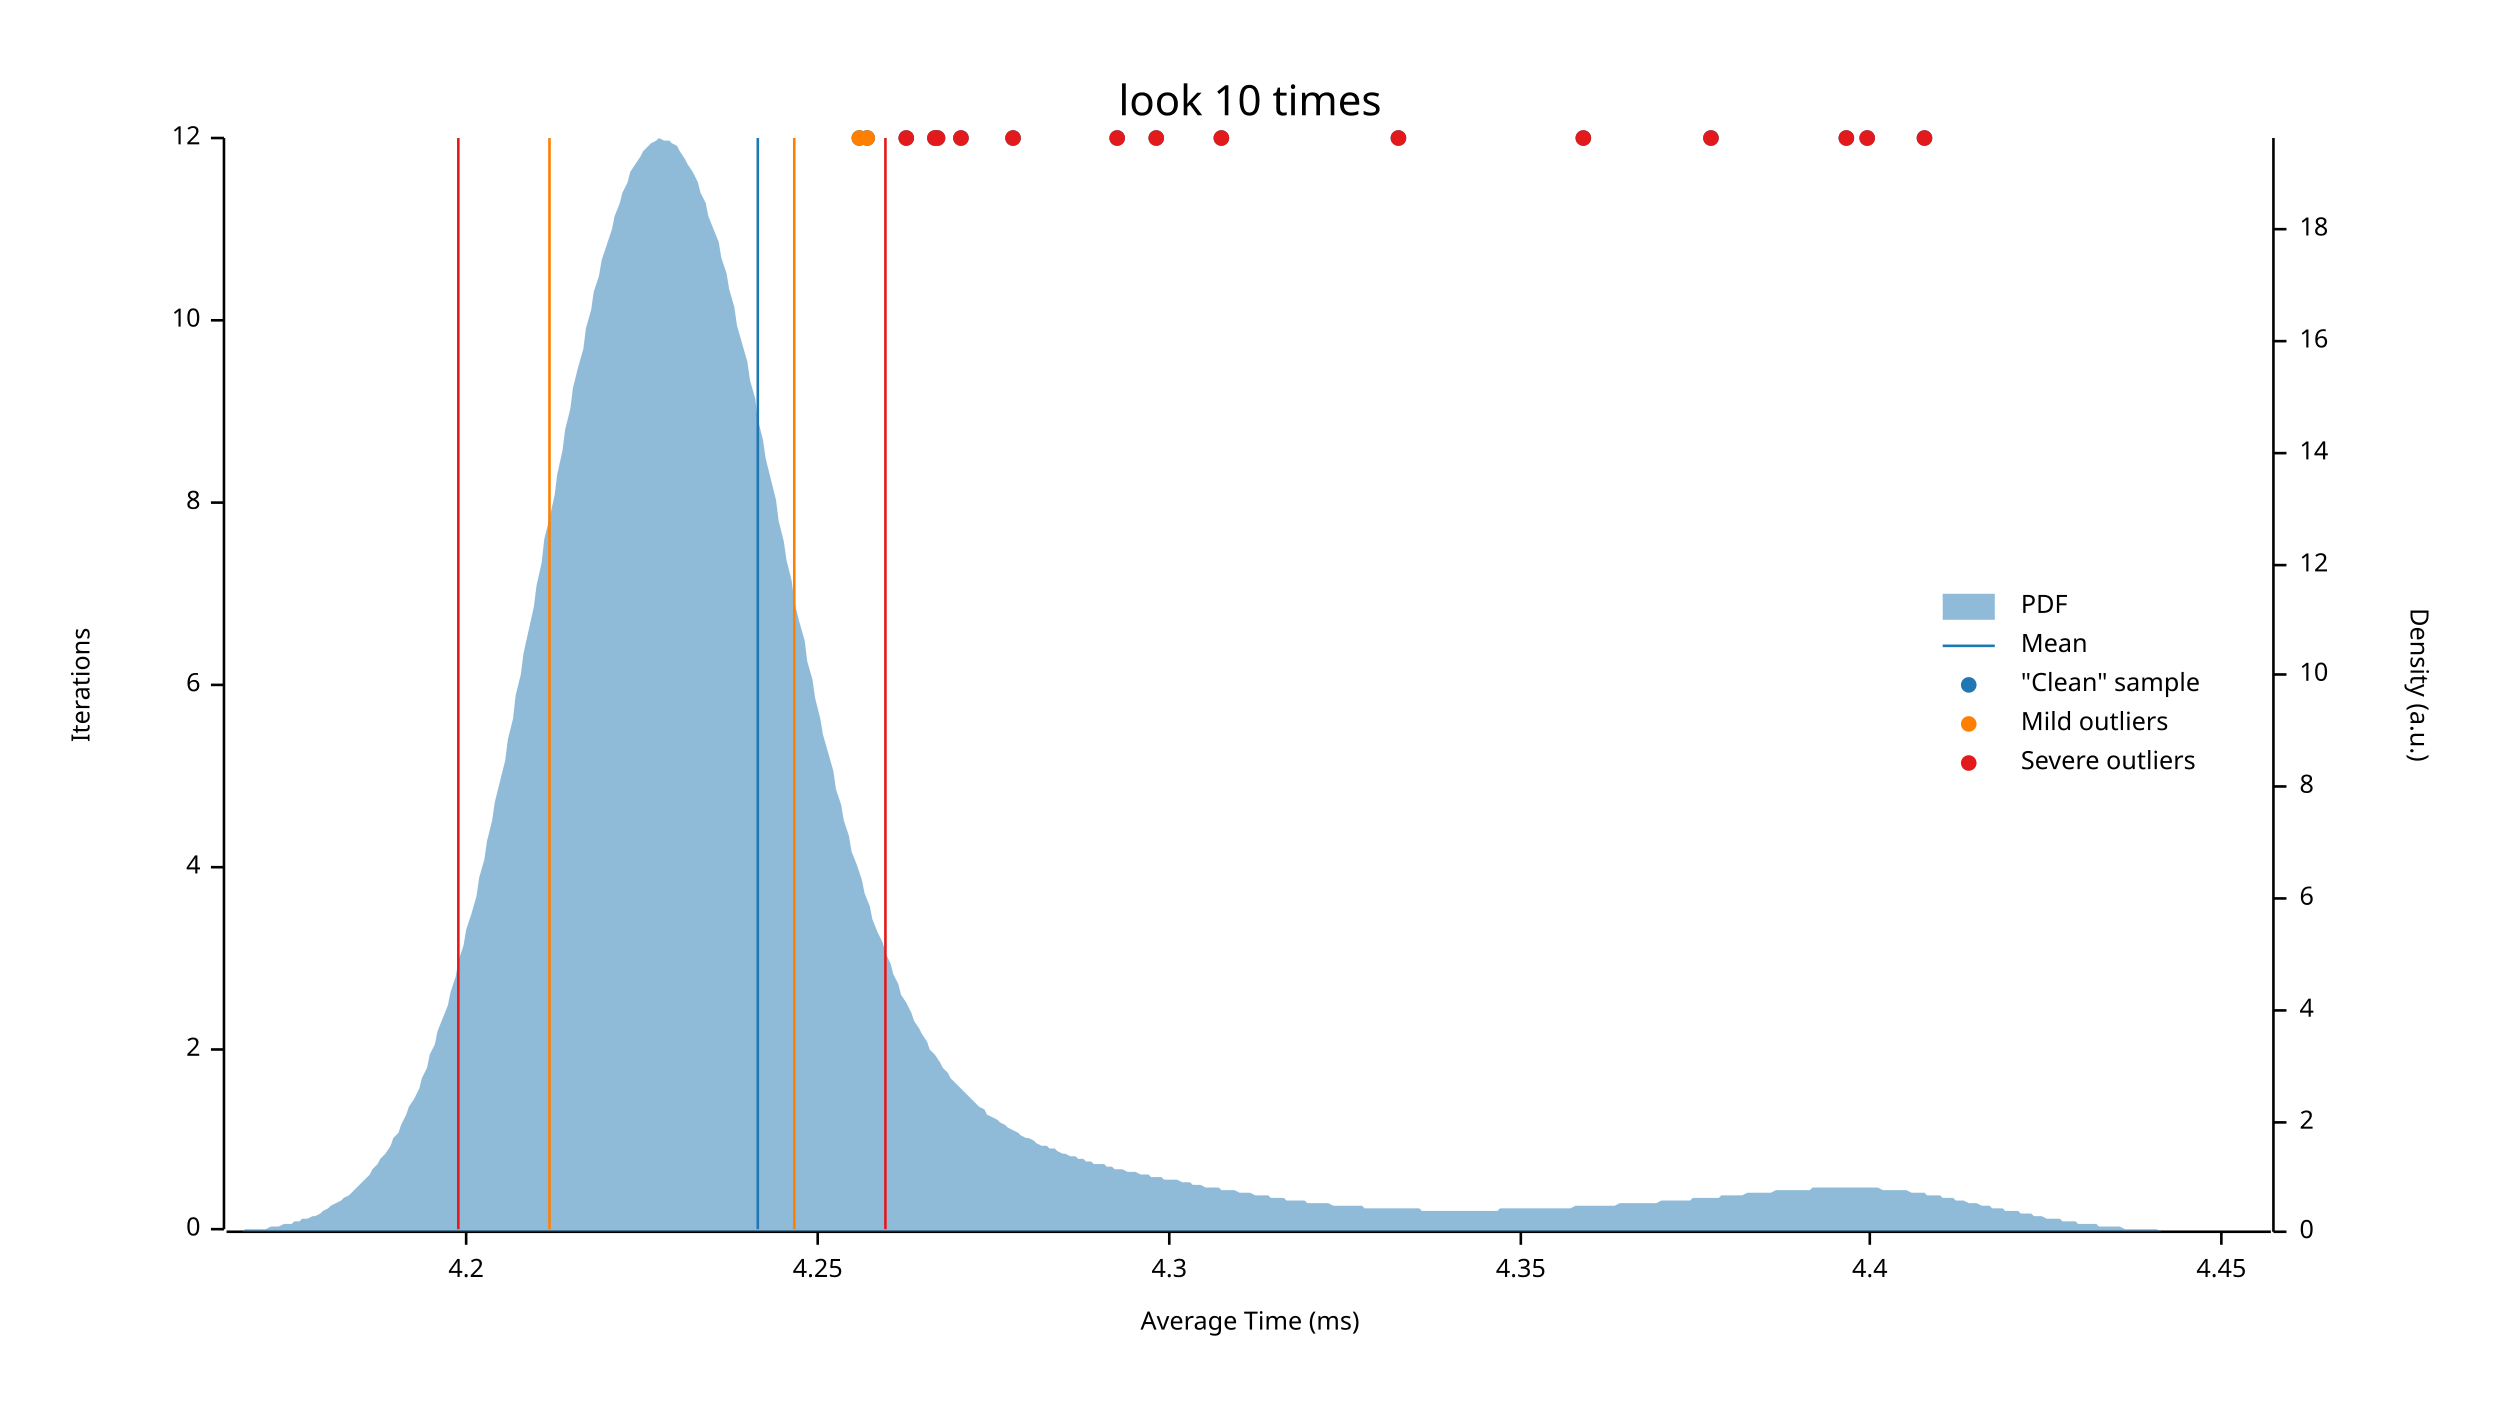
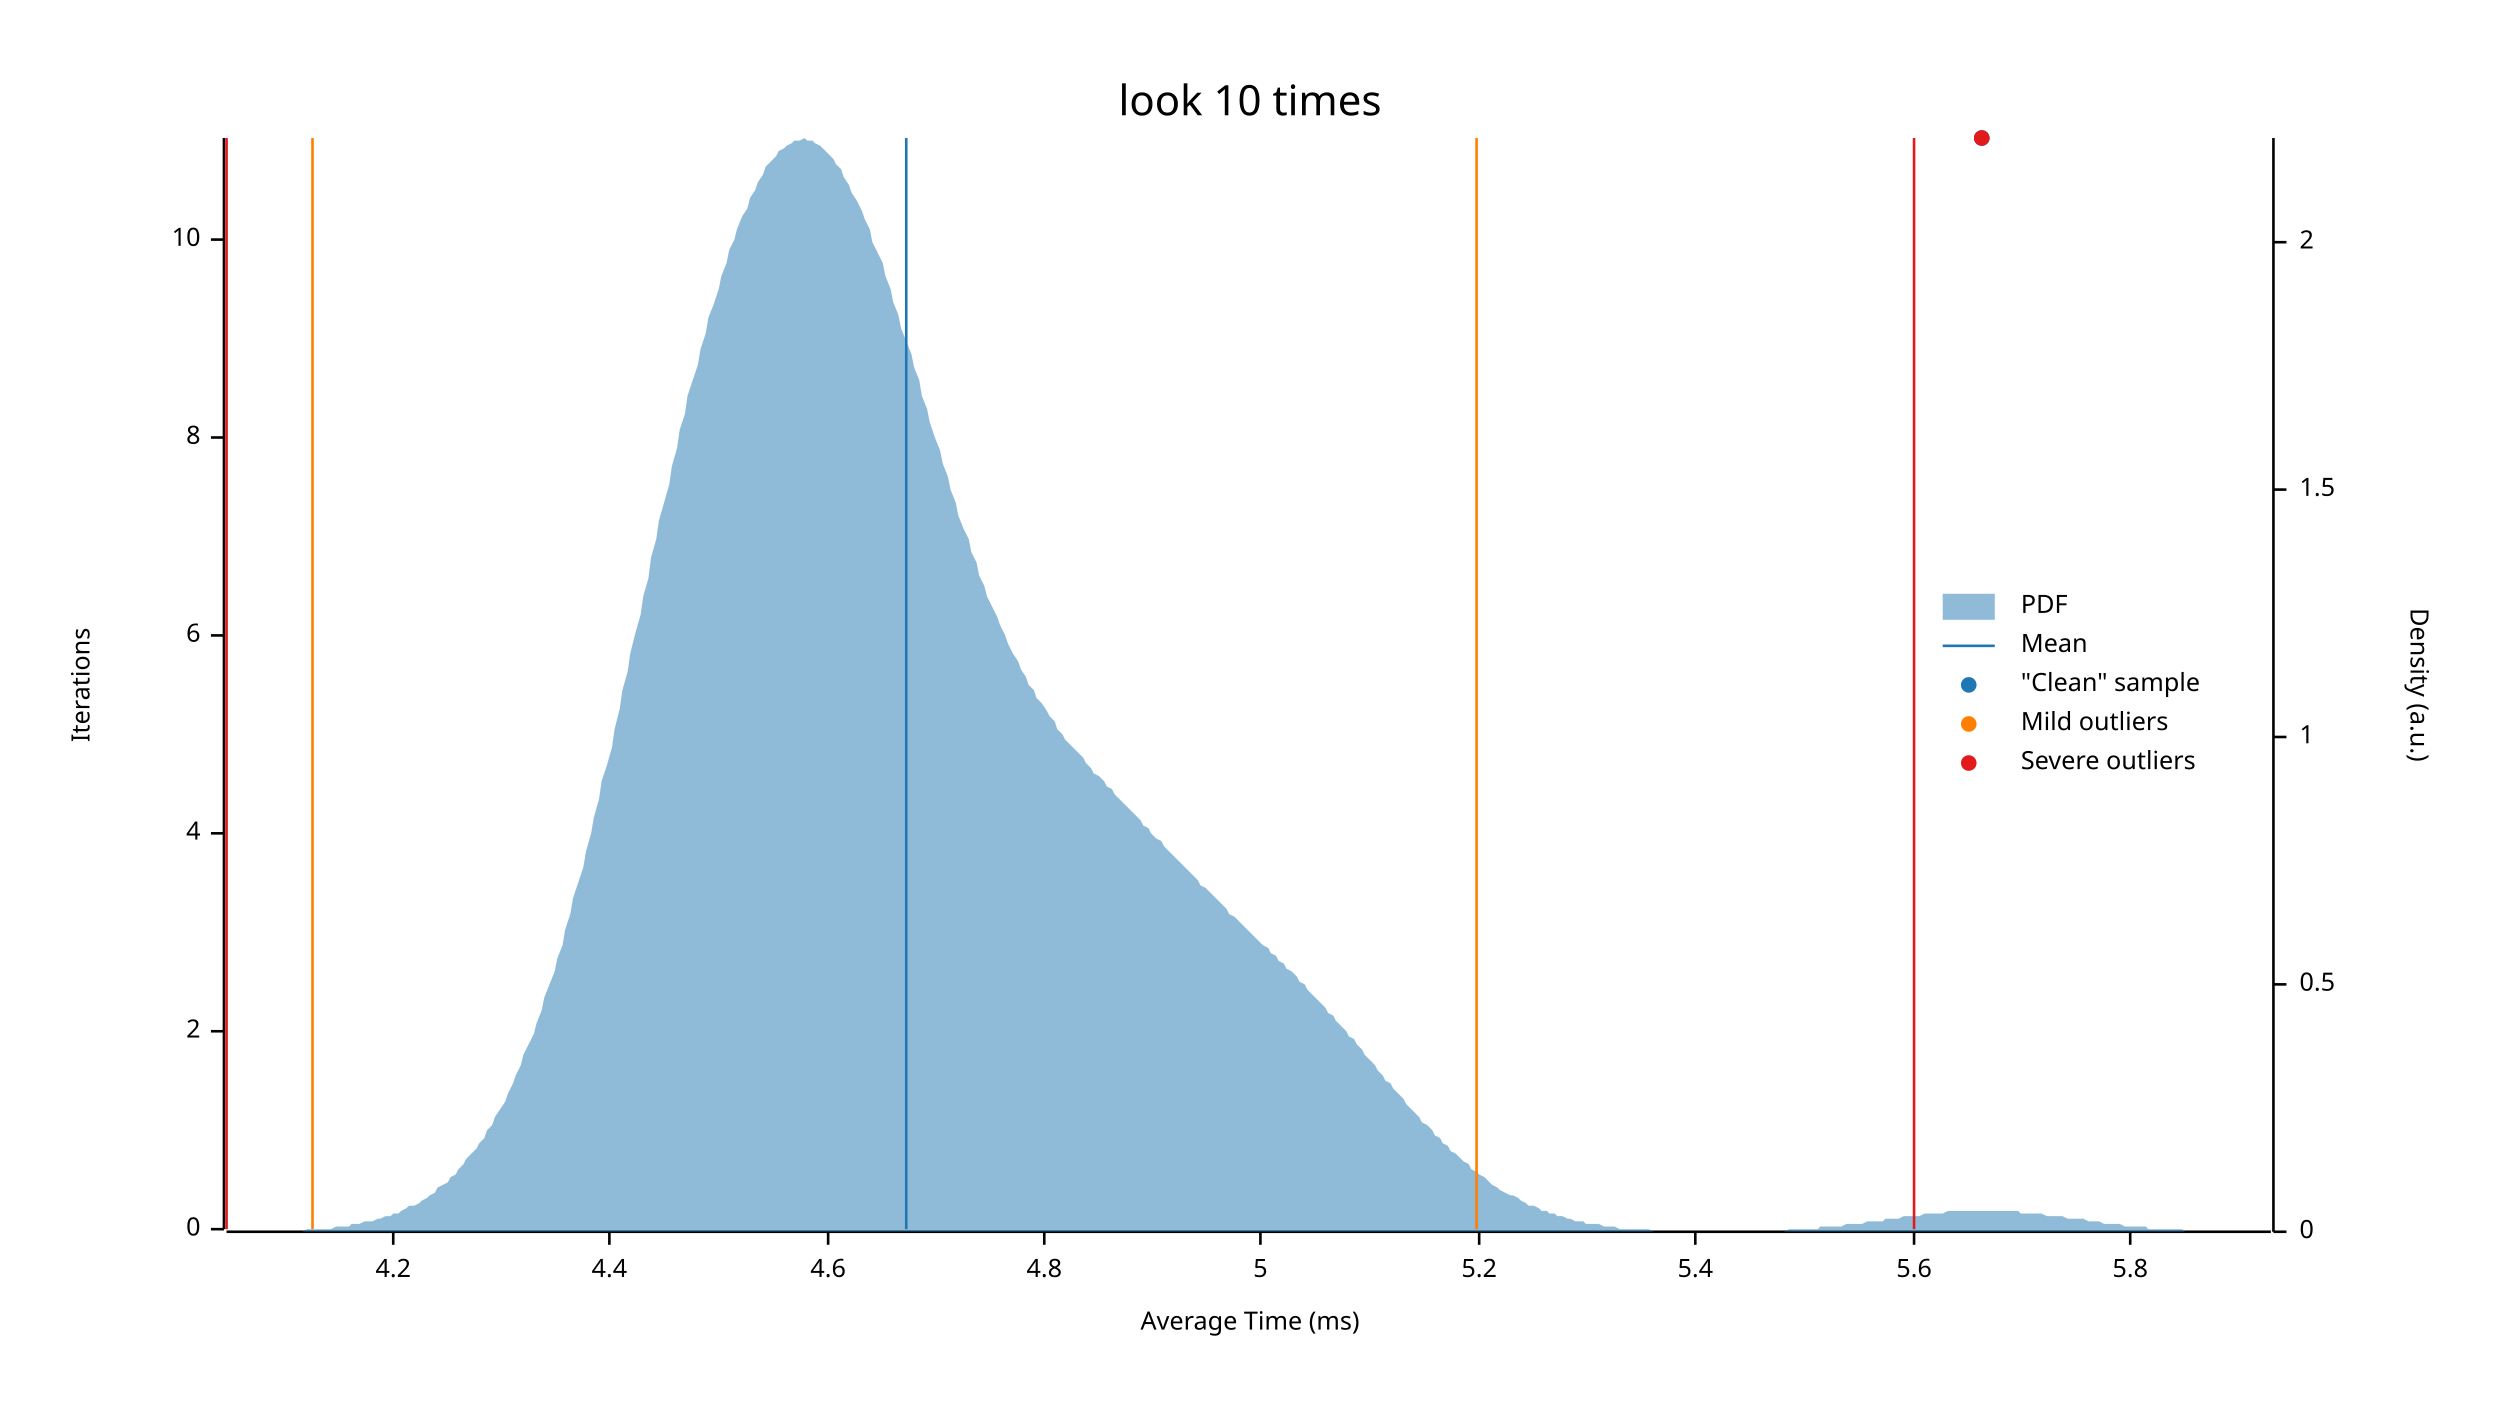
<svg xmlns="http://www.w3.org/2000/svg" width="960" height="540" viewBox="0 0 960 540">
  <text x="480" y="32" dy="0.76em" text-anchor="middle" font-family="sans-serif" font-size="16.129" opacity="1" fill="#000000">
look 10 times
</text>
  <text x="27" y="263" dy="0.76em" text-anchor="middle" font-family="sans-serif" font-size="9.677" opacity="1" fill="#000000" transform="rotate(270, 27, 263)">
Iterations
</text>
  <text x="480" y="513" dy="-0.5ex" text-anchor="middle" font-family="sans-serif" font-size="9.677" opacity="1" fill="#000000">
Average Time (ms)
</text>
  <polyline fill="none" opacity="1" stroke="#000000" stroke-width="1" points="86,53 86,472 " />
  <text x="77" y="472" dy="0.5ex" text-anchor="end" font-family="sans-serif" font-size="9.677" opacity="1" fill="#000000">
0
</text>
  <polyline fill="none" opacity="1" stroke="#000000" stroke-width="1" points="81,472 86,472 " />
-   <text x="77" y="403" dy="0.5ex" text-anchor="end" font-family="sans-serif" font-size="9.677" opacity="1" fill="#000000">
+   <text x="77" y="396" dy="0.5ex" text-anchor="end" font-family="sans-serif" font-size="9.677" opacity="1" fill="#000000">
2
</text>
-   <polyline fill="none" opacity="1" stroke="#000000" stroke-width="1" points="81,403 86,403 " />
-   <text x="77" y="333" dy="0.5ex" text-anchor="end" font-family="sans-serif" font-size="9.677" opacity="1" fill="#000000">
+   <polyline fill="none" opacity="1" stroke="#000000" stroke-width="1" points="81,396 86,396 " />
+   <text x="77" y="320" dy="0.5ex" text-anchor="end" font-family="sans-serif" font-size="9.677" opacity="1" fill="#000000">
4
</text>
-   <polyline fill="none" opacity="1" stroke="#000000" stroke-width="1" points="81,333 86,333 " />
-   <text x="77" y="263" dy="0.5ex" text-anchor="end" font-family="sans-serif" font-size="9.677" opacity="1" fill="#000000">
+   <polyline fill="none" opacity="1" stroke="#000000" stroke-width="1" points="81,320 86,320 " />
+   <text x="77" y="244" dy="0.5ex" text-anchor="end" font-family="sans-serif" font-size="9.677" opacity="1" fill="#000000">
6
</text>
-   <polyline fill="none" opacity="1" stroke="#000000" stroke-width="1" points="81,263 86,263 " />
-   <text x="77" y="193" dy="0.5ex" text-anchor="end" font-family="sans-serif" font-size="9.677" opacity="1" fill="#000000">
+   <polyline fill="none" opacity="1" stroke="#000000" stroke-width="1" points="81,244 86,244 " />
+   <text x="77" y="168" dy="0.5ex" text-anchor="end" font-family="sans-serif" font-size="9.677" opacity="1" fill="#000000">
8
</text>
-   <polyline fill="none" opacity="1" stroke="#000000" stroke-width="1" points="81,193 86,193 " />
-   <text x="77" y="123" dy="0.5ex" text-anchor="end" font-family="sans-serif" font-size="9.677" opacity="1" fill="#000000">
+   <polyline fill="none" opacity="1" stroke="#000000" stroke-width="1" points="81,168 86,168 " />
+   <text x="77" y="92" dy="0.5ex" text-anchor="end" font-family="sans-serif" font-size="9.677" opacity="1" fill="#000000">
10
</text>
-   <polyline fill="none" opacity="1" stroke="#000000" stroke-width="1" points="81,123 86,123 " />
-   <text x="77" y="53" dy="0.5ex" text-anchor="end" font-family="sans-serif" font-size="9.677" opacity="1" fill="#000000">
- 12
- </text>
-   <polyline fill="none" opacity="1" stroke="#000000" stroke-width="1" points="81,53 86,53 " />
+   <polyline fill="none" opacity="1" stroke="#000000" stroke-width="1" points="81,92 86,92 " />
  <polyline fill="none" opacity="1" stroke="#000000" stroke-width="1" points="87,473 872,473 " />
-   <text x="179" y="483" dy="0.76em" text-anchor="middle" font-family="sans-serif" font-size="9.677" opacity="1" fill="#000000">
+   <text x="151" y="483" dy="0.76em" text-anchor="middle" font-family="sans-serif" font-size="9.677" opacity="1" fill="#000000">
4.2
</text>
-   <polyline fill="none" opacity="1" stroke="#000000" stroke-width="1" points="179,473 179,478 " />
-   <text x="314" y="483" dy="0.76em" text-anchor="middle" font-family="sans-serif" font-size="9.677" opacity="1" fill="#000000">
- 4.25
- </text>
-   <polyline fill="none" opacity="1" stroke="#000000" stroke-width="1" points="314,473 314,478 " />
-   <text x="449" y="483" dy="0.76em" text-anchor="middle" font-family="sans-serif" font-size="9.677" opacity="1" fill="#000000">
- 4.3
- </text>
-   <polyline fill="none" opacity="1" stroke="#000000" stroke-width="1" points="449,473 449,478 " />
-   <text x="584" y="483" dy="0.76em" text-anchor="middle" font-family="sans-serif" font-size="9.677" opacity="1" fill="#000000">
- 4.35
- </text>
-   <polyline fill="none" opacity="1" stroke="#000000" stroke-width="1" points="584,473 584,478 " />
-   <text x="718" y="483" dy="0.76em" text-anchor="middle" font-family="sans-serif" font-size="9.677" opacity="1" fill="#000000">
+   <polyline fill="none" opacity="1" stroke="#000000" stroke-width="1" points="151,473 151,478 " />
+   <text x="234" y="483" dy="0.76em" text-anchor="middle" font-family="sans-serif" font-size="9.677" opacity="1" fill="#000000">
4.4
</text>
-   <polyline fill="none" opacity="1" stroke="#000000" stroke-width="1" points="718,473 718,478 " />
-   <text x="853" y="483" dy="0.76em" text-anchor="middle" font-family="sans-serif" font-size="9.677" opacity="1" fill="#000000">
- 4.45
+   <polyline fill="none" opacity="1" stroke="#000000" stroke-width="1" points="234,473 234,478 " />
+   <text x="318" y="483" dy="0.76em" text-anchor="middle" font-family="sans-serif" font-size="9.677" opacity="1" fill="#000000">
+ 4.6
</text>
-   <polyline fill="none" opacity="1" stroke="#000000" stroke-width="1" points="853,473 853,478 " />
+   <polyline fill="none" opacity="1" stroke="#000000" stroke-width="1" points="318,473 318,478 " />
+   <text x="401" y="483" dy="0.76em" text-anchor="middle" font-family="sans-serif" font-size="9.677" opacity="1" fill="#000000">
+ 4.8
+ </text>
+   <polyline fill="none" opacity="1" stroke="#000000" stroke-width="1" points="401,473 401,478 " />
+   <text x="484" y="483" dy="0.76em" text-anchor="middle" font-family="sans-serif" font-size="9.677" opacity="1" fill="#000000">
+ 5
+ </text>
+   <polyline fill="none" opacity="1" stroke="#000000" stroke-width="1" points="484,473 484,478 " />
+   <text x="568" y="483" dy="0.76em" text-anchor="middle" font-family="sans-serif" font-size="9.677" opacity="1" fill="#000000">
+ 5.2
+ </text>
+   <polyline fill="none" opacity="1" stroke="#000000" stroke-width="1" points="568,473 568,478 " />
+   <text x="651" y="483" dy="0.76em" text-anchor="middle" font-family="sans-serif" font-size="9.677" opacity="1" fill="#000000">
+ 5.4
+ </text>
+   <polyline fill="none" opacity="1" stroke="#000000" stroke-width="1" points="651,473 651,478 " />
+   <text x="735" y="483" dy="0.76em" text-anchor="middle" font-family="sans-serif" font-size="9.677" opacity="1" fill="#000000">
+ 5.6
+ </text>
+   <polyline fill="none" opacity="1" stroke="#000000" stroke-width="1" points="735,473 735,478 " />
+   <text x="818" y="483" dy="0.76em" text-anchor="middle" font-family="sans-serif" font-size="9.677" opacity="1" fill="#000000">
+ 5.8
+ </text>
+   <polyline fill="none" opacity="1" stroke="#000000" stroke-width="1" points="818,473 818,478 " />
  <text x="933" y="263" dy="0.76em" text-anchor="middle" font-family="sans-serif" font-size="9.677" opacity="1" fill="#000000" transform="rotate(90, 933, 263)">
Density (a.u.)
</text>
  <polyline fill="none" opacity="1" stroke="#000000" stroke-width="1" points="873,53 873,473 " />
  <text x="883" y="473" dy="0.5ex" text-anchor="start" font-family="sans-serif" font-size="9.677" opacity="1" fill="#000000">
0
</text>
  <polyline fill="none" opacity="1" stroke="#000000" stroke-width="1" points="873,473 878,473 " />
-   <text x="883" y="431" dy="0.5ex" text-anchor="start" font-family="sans-serif" font-size="9.677" opacity="1" fill="#000000">
+   <text x="883" y="378" dy="0.5ex" text-anchor="start" font-family="sans-serif" font-size="9.677" opacity="1" fill="#000000">
+ 0.5
+ </text>
+   <polyline fill="none" opacity="1" stroke="#000000" stroke-width="1" points="873,378 878,378 " />
+   <text x="883" y="283" dy="0.5ex" text-anchor="start" font-family="sans-serif" font-size="9.677" opacity="1" fill="#000000">
+ 1
+ </text>
+   <polyline fill="none" opacity="1" stroke="#000000" stroke-width="1" points="873,283 878,283 " />
+   <text x="883" y="188" dy="0.5ex" text-anchor="start" font-family="sans-serif" font-size="9.677" opacity="1" fill="#000000">
+ 1.5
+ </text>
+   <polyline fill="none" opacity="1" stroke="#000000" stroke-width="1" points="873,188 878,188 " />
+   <text x="883" y="93" dy="0.5ex" text-anchor="start" font-family="sans-serif" font-size="9.677" opacity="1" fill="#000000">
2
</text>
-   <polyline fill="none" opacity="1" stroke="#000000" stroke-width="1" points="873,431 878,431 " />
-   <text x="883" y="388" dy="0.5ex" text-anchor="start" font-family="sans-serif" font-size="9.677" opacity="1" fill="#000000">
- 4
- </text>
-   <polyline fill="none" opacity="1" stroke="#000000" stroke-width="1" points="873,388 878,388 " />
-   <text x="883" y="345" dy="0.5ex" text-anchor="start" font-family="sans-serif" font-size="9.677" opacity="1" fill="#000000">
- 6
- </text>
-   <polyline fill="none" opacity="1" stroke="#000000" stroke-width="1" points="873,345 878,345 " />
-   <text x="883" y="302" dy="0.5ex" text-anchor="start" font-family="sans-serif" font-size="9.677" opacity="1" fill="#000000">
- 8
- </text>
-   <polyline fill="none" opacity="1" stroke="#000000" stroke-width="1" points="873,302 878,302 " />
-   <text x="883" y="259" dy="0.5ex" text-anchor="start" font-family="sans-serif" font-size="9.677" opacity="1" fill="#000000">
- 10
- </text>
-   <polyline fill="none" opacity="1" stroke="#000000" stroke-width="1" points="873,259 878,259 " />
-   <text x="883" y="217" dy="0.5ex" text-anchor="start" font-family="sans-serif" font-size="9.677" opacity="1" fill="#000000">
- 12
- </text>
-   <polyline fill="none" opacity="1" stroke="#000000" stroke-width="1" points="873,217 878,217 " />
-   <text x="883" y="174" dy="0.5ex" text-anchor="start" font-family="sans-serif" font-size="9.677" opacity="1" fill="#000000">
- 14
- </text>
-   <polyline fill="none" opacity="1" stroke="#000000" stroke-width="1" points="873,174 878,174 " />
-   <text x="883" y="131" dy="0.5ex" text-anchor="start" font-family="sans-serif" font-size="9.677" opacity="1" fill="#000000">
- 16
- </text>
-   <polyline fill="none" opacity="1" stroke="#000000" stroke-width="1" points="873,131 878,131 " />
-   <text x="883" y="88" dy="0.5ex" text-anchor="start" font-family="sans-serif" font-size="9.677" opacity="1" fill="#000000">
- 18
- </text>
-   <polyline fill="none" opacity="1" stroke="#000000" stroke-width="1" points="873,88 878,88 " />
-   <polygon opacity="0.5" fill="#1F78B4" points="87,473 88,473 90,473 91,473 93,473 94,472 96,472 98,472 99,472 101,472 102,472 104,471 105,471 107,471 109,470 110,470 112,470 113,469 115,469 116,468 118,468 120,467 121,467 123,466 124,465 126,464 127,463 129,462 131,461 132,460 134,459 135,458 137,456 138,455 140,453 142,451 143,449 145,447 146,445 148,443 150,440 151,437 153,435 154,432 156,428 157,425 159,422 161,418 162,414 164,410 165,405 167,401 168,396 170,391 172,386 173,381 175,375 176,369 178,363 179,357 181,351 183,344 184,337 186,330 187,323 189,315 190,308 192,300 194,292 195,284 197,276 198,267 200,259 201,251 203,242 205,233 206,225 208,216 209,207 211,199 213,190 214,182 216,173 217,165 219,157 220,149 222,141 224,134 225,126 227,119 228,112 230,106 231,100 233,94 235,88 236,83 238,78 239,74 241,70 242,66 244,63 246,60 247,58 249,56 250,55 252,54 253,53 255,54 257,54 258,55 260,56 261,58 263,61 264,63 266,66 268,70 269,74 271,78 272,83 274,88 276,93 277,99 279,105 280,111 282,118 283,125 285,132 287,139 288,146 290,153 291,161 293,169 294,176 296,184 298,192 299,200 301,208 302,215 304,223 305,231 307,239 309,246 310,254 312,261 313,268 315,276 316,282 318,289 320,296 321,303 323,309 324,315 326,321 327,327 329,332 331,338 332,343 334,348 335,353 337,358 339,362 340,366 342,370 343,374 345,378 346,382 348,385 350,389 351,392 353,395 354,397 356,400 357,403 359,405 361,408 362,410 364,412 365,414 367,416 368,417 370,419 372,421 373,422 375,424 376,425 378,426 379,428 381,429 383,430 384,431 386,432 387,433 389,434 391,435 392,436 394,437 395,437 397,438 398,439 400,440 402,440 403,441 405,441 406,442 408,443 409,443 411,444 413,444 414,445 416,445 417,446 419,446 420,447 422,447 424,447 425,448 427,448 428,449 430,449 431,449 433,450 435,450 436,450 438,451 439,451 441,451 442,452 444,452 446,452 447,453 449,453 450,453 452,453 454,454 455,454 457,454 458,455 460,455 461,455 463,456 465,456 466,456 468,456 469,457 471,457 472,457 474,457 476,458 477,458 479,458 480,458 482,459 483,459 485,459 487,459 488,460 490,460 491,460 493,460 494,461 496,461 498,461 499,461 501,461 502,462 504,462 505,462 507,462 509,462 510,462 512,463 513,463 515,463 517,463 518,463 520,463 521,463 523,463 524,464 526,464 528,464 529,464 531,464 532,464 534,464 535,464 537,464 539,464 540,464 542,464 543,464 545,464 546,465 548,465 550,465 551,465 553,465 554,465 556,465 557,465 559,465 561,465 562,465 564,465 565,465 567,465 568,465 570,465 572,465 573,465 575,465 576,464 578,464 580,464 581,464 583,464 584,464 586,464 587,464 589,464 591,464 592,464 594,464 595,464 597,464 598,464 600,464 602,464 603,464 605,463 606,463 608,463 609,463 611,463 613,463 614,463 616,463 617,463 619,463 620,463 622,462 624,462 625,462 627,462 628,462 630,462 632,462 633,462 635,462 636,462 638,461 639,461 641,461 643,461 644,461 646,461 647,461 649,461 650,460 652,460 654,460 655,460 657,460 658,460 660,460 661,459 663,459 665,459 666,459 668,459 669,459 671,458 672,458 674,458 676,458 677,458 679,458 680,458 682,457 683,457 685,457 687,457 688,457 690,457 691,457 693,457 695,457 696,456 698,456 699,456 701,456 702,456 704,456 706,456 707,456 709,456 710,456 712,456 713,456 715,456 717,456 718,456 720,456 721,456 723,457 724,457 726,457 728,457 729,457 731,457 732,457 734,458 735,458 737,458 739,458 740,459 742,459 743,459 745,459 746,460 748,460 750,460 751,461 753,461 754,461 756,462 758,462 759,462 761,463 762,463 764,463 765,464 767,464 769,464 770,465 772,465 773,465 775,465 776,466 778,466 780,466 781,467 783,467 784,467 786,468 787,468 789,468 791,468 792,469 794,469 795,469 797,469 798,470 800,470 802,470 803,470 805,470 806,471 808,471 809,471 811,471 813,471 814,471 816,472 817,472 819,472 821,472 822,472 824,472 825,472 827,472 828,472 830,473 832,473 833,473 835,473 836,473 838,473 839,473 841,473 843,473 844,473 846,473 847,473 849,473 850,473 852,473 854,473 855,473 857,473 858,473 860,473 861,473 863,473 865,473 866,473 868,473 869,473 871,473 873,473 873,473 87,473 " />
-   <polyline fill="none" opacity="1" stroke="#1F78B4" stroke-width="1" points="291,472 291,53 " />
-   <polyline fill="none" opacity="1" stroke="#FF7F00" stroke-width="1" points="211,472 211,53 " />
-   <polyline fill="none" opacity="1" stroke="#FF7F00" stroke-width="1" points="305,472 305,53 " />
-   <polyline fill="none" opacity="1" stroke="#E31A1C" stroke-width="1" points="176,472 176,53 " />
-   <polyline fill="none" opacity="1" stroke="#E31A1C" stroke-width="1" points="340,472 340,53 " />
-   <circle cx="348" cy="53" r="3" opacity="1" fill="#1F78B4" stroke="none" stroke-width="1" />
-   <circle cx="469" cy="53" r="3" opacity="1" fill="#1F78B4" stroke="none" stroke-width="1" />
-   <circle cx="444" cy="53" r="3" opacity="1" fill="#1F78B4" stroke="none" stroke-width="1" />
-   <circle cx="389" cy="53" r="3" opacity="1" fill="#1F78B4" stroke="none" stroke-width="1" />
-   <circle cx="369" cy="53" r="3" opacity="1" fill="#1F78B4" stroke="none" stroke-width="1" />
-   <circle cx="739" cy="53" r="3" opacity="1" fill="#1F78B4" stroke="none" stroke-width="1" />
-   <circle cx="709" cy="53" r="3" opacity="1" fill="#1F78B4" stroke="none" stroke-width="1" />
-   <circle cx="360" cy="53" r="3" opacity="1" fill="#1F78B4" stroke="none" stroke-width="1" />
-   <circle cx="657" cy="53" r="3" opacity="1" fill="#1F78B4" stroke="none" stroke-width="1" />
-   <circle cx="717" cy="53" r="3" opacity="1" fill="#1F78B4" stroke="none" stroke-width="1" />
-   <circle cx="537" cy="53" r="3" opacity="1" fill="#1F78B4" stroke="none" stroke-width="1" />
-   <circle cx="330" cy="53" r="3" opacity="1" fill="#1F78B4" stroke="none" stroke-width="1" />
-   <circle cx="429" cy="53" r="3" opacity="1" fill="#1F78B4" stroke="none" stroke-width="1" />
-   <circle cx="608" cy="53" r="3" opacity="1" fill="#1F78B4" stroke="none" stroke-width="1" />
-   <circle cx="359" cy="53" r="3" opacity="1" fill="#1F78B4" stroke="none" stroke-width="1" />
-   <circle cx="333" cy="53" r="3" opacity="1" fill="#1F78B4" stroke="none" stroke-width="1" />
-   <circle cx="330" cy="53" r="3" opacity="1" fill="#FF7F00" stroke="none" stroke-width="1" />
-   <circle cx="333" cy="53" r="3" opacity="1" fill="#FF7F00" stroke="none" stroke-width="1" />
-   <circle cx="348" cy="53" r="3" opacity="1" fill="#E31A1C" stroke="none" stroke-width="1" />
-   <circle cx="469" cy="53" r="3" opacity="1" fill="#E31A1C" stroke="none" stroke-width="1" />
-   <circle cx="444" cy="53" r="3" opacity="1" fill="#E31A1C" stroke="none" stroke-width="1" />
-   <circle cx="389" cy="53" r="3" opacity="1" fill="#E31A1C" stroke="none" stroke-width="1" />
-   <circle cx="369" cy="53" r="3" opacity="1" fill="#E31A1C" stroke="none" stroke-width="1" />
-   <circle cx="739" cy="53" r="3" opacity="1" fill="#E31A1C" stroke="none" stroke-width="1" />
-   <circle cx="709" cy="53" r="3" opacity="1" fill="#E31A1C" stroke="none" stroke-width="1" />
-   <circle cx="360" cy="53" r="3" opacity="1" fill="#E31A1C" stroke="none" stroke-width="1" />
-   <circle cx="657" cy="53" r="3" opacity="1" fill="#E31A1C" stroke="none" stroke-width="1" />
-   <circle cx="717" cy="53" r="3" opacity="1" fill="#E31A1C" stroke="none" stroke-width="1" />
-   <circle cx="537" cy="53" r="3" opacity="1" fill="#E31A1C" stroke="none" stroke-width="1" />
-   <circle cx="429" cy="53" r="3" opacity="1" fill="#E31A1C" stroke="none" stroke-width="1" />
-   <circle cx="608" cy="53" r="3" opacity="1" fill="#E31A1C" stroke="none" stroke-width="1" />
-   <circle cx="359" cy="53" r="3" opacity="1" fill="#E31A1C" stroke="none" stroke-width="1" />
+   <polyline fill="none" opacity="1" stroke="#000000" stroke-width="1" points="873,93 878,93 " />
+   <polygon opacity="0.5" fill="#1F78B4" points="87,473 88,473 90,473 91,473 93,473 94,473 96,473 98,473 99,473 101,473 102,473 104,473 105,473 107,473 109,473 110,473 112,473 113,473 115,473 116,473 118,472 120,472 121,472 123,472 124,472 126,472 127,472 129,471 131,471 132,471 134,471 135,470 137,470 138,470 140,469 142,469 143,469 145,468 146,468 148,467 150,467 151,466 153,466 154,465 156,464 157,463 159,463 161,462 162,461 164,460 165,459 167,458 168,456 170,455 172,454 173,452 175,451 176,449 178,447 179,445 181,443 183,441 184,439 186,437 187,434 189,432 190,429 192,426 194,423 195,420 197,416 198,413 200,409 201,405 203,401 205,397 206,393 208,388 209,383 211,378 213,373 214,368 216,363 217,357 219,351 220,345 222,339 224,333 225,327 227,320 228,314 230,307 231,300 233,294 235,287 236,280 238,272 239,265 241,258 242,251 244,243 246,236 247,229 249,222 250,214 252,207 253,200 255,193 257,186 258,179 260,172 261,165 263,159 264,152 266,146 268,140 269,134 271,128 272,122 274,117 276,111 277,106 279,101 280,96 282,92 283,88 285,83 287,80 288,76 290,73 291,70 293,67 294,64 296,62 298,60 299,58 301,57 302,56 304,55 305,54 307,54 309,53 310,54 312,54 313,55 315,56 316,57 318,59 320,61 321,63 323,65 324,68 326,71 327,74 329,77 331,81 332,84 334,88 335,93 337,97 339,101 340,106 342,111 343,116 345,121 346,126 348,131 350,136 351,141 353,146 354,152 356,157 357,162 359,168 361,173 362,178 364,183 365,188 367,193 368,198 370,203 372,207 373,212 375,216 376,221 378,225 379,229 381,233 383,237 384,240 386,244 387,247 389,251 391,254 392,257 394,260 395,263 397,265 398,268 400,270 402,273 403,275 405,277 406,280 408,282 409,284 411,286 413,288 414,289 416,291 417,293 419,295 420,297 422,298 424,300 425,302 427,303 428,305 430,307 431,308 433,310 435,312 436,313 438,315 439,317 441,318 442,320 444,322 446,323 447,325 449,327 450,328 452,330 454,332 455,333 457,335 458,336 460,338 461,340 463,341 465,343 466,344 468,346 469,347 471,349 472,351 474,352 476,354 477,355 479,357 480,358 482,360 483,361 485,363 487,364 488,366 490,367 491,369 493,370 494,372 496,373 498,375 499,377 501,378 502,380 504,382 505,383 507,385 509,387 510,389 512,390 513,392 515,394 517,396 518,398 520,399 521,401 523,403 524,405 526,407 528,409 529,411 531,413 532,415 534,416 535,418 537,420 539,422 540,424 542,426 543,427 545,429 546,431 548,432 550,434 551,436 553,437 554,439 556,440 557,442 559,443 561,445 562,446 564,447 565,449 567,450 568,451 570,452 572,454 573,455 575,456 576,457 578,458 580,459 581,459 583,460 584,461 586,462 587,463 589,463 591,464 592,465 594,465 595,466 597,466 598,467 600,467 602,468 603,468 605,469 606,469 608,469 609,470 611,470 613,470 614,470 616,471 617,471 619,471 620,471 622,472 624,472 625,472 627,472 628,472 630,472 632,472 633,472 635,473 636,473 638,473 639,473 641,473 643,473 644,473 646,473 647,473 649,473 650,473 652,473 654,473 655,473 657,473 658,473 660,473 661,473 663,473 665,473 666,473 668,473 669,473 671,473 672,473 674,473 676,473 677,473 679,473 680,473 682,473 683,473 685,473 687,472 688,472 690,472 691,472 693,472 695,472 696,472 698,472 699,471 701,471 702,471 704,471 706,471 707,471 709,470 710,470 712,470 713,470 715,470 717,469 718,469 720,469 721,469 723,469 724,468 726,468 728,468 729,468 731,467 732,467 734,467 735,467 737,467 739,466 740,466 742,466 743,466 745,466 746,466 748,465 750,465 751,465 753,465 754,465 756,465 758,465 759,465 761,465 762,465 764,465 765,465 767,465 769,465 770,465 772,465 773,465 775,465 776,466 778,466 780,466 781,466 783,466 784,466 786,467 787,467 789,467 791,467 792,467 794,468 795,468 797,468 798,468 800,468 802,469 803,469 805,469 806,469 808,470 809,470 811,470 813,470 814,470 816,471 817,471 819,471 821,471 822,471 824,471 825,472 827,472 828,472 830,472 832,472 833,472 835,472 836,472 838,472 839,473 841,473 843,473 844,473 846,473 847,473 849,473 850,473 852,473 854,473 855,473 857,473 858,473 860,473 861,473 863,473 865,473 866,473 868,473 869,473 871,473 873,473 873,473 87,473 " />
+   <polyline fill="none" opacity="1" stroke="#1F78B4" stroke-width="1" points="348,472 348,53 " />
+   <polyline fill="none" opacity="1" stroke="#FF7F00" stroke-width="1" points="120,472 120,53 " />
+   <polyline fill="none" opacity="1" stroke="#FF7F00" stroke-width="1" points="567,472 567,53 " />
+   <polyline fill="none" opacity="1" stroke="#E31A1C" stroke-width="1" points="87,472 87,53 " />
+   <polyline fill="none" opacity="1" stroke="#E31A1C" stroke-width="1" points="735,472 735,53 " />
+   <circle cx="761" cy="53" r="3" opacity="1" fill="#1F78B4" stroke="none" stroke-width="1" />
+   <circle cx="761" cy="53" r="3" opacity="1" fill="#E31A1C" stroke="none" stroke-width="1" />
  <text x="776" y="228" dy="0.76em" text-anchor="start" font-family="sans-serif" font-size="9.677" opacity="1" fill="#000000">
PDF
</text>
  <text x="776" y="243" dy="0.76em" text-anchor="start" font-family="sans-serif" font-size="9.677" opacity="1" fill="#000000">
Mean
</text>
  <text x="776" y="258" dy="0.76em" text-anchor="start" font-family="sans-serif" font-size="9.677" opacity="1" fill="#000000">
"Clean" sample
</text>
  <text x="776" y="273" dy="0.76em" text-anchor="start" font-family="sans-serif" font-size="9.677" opacity="1" fill="#000000">
Mild outliers
</text>
  <text x="776" y="288" dy="0.76em" text-anchor="start" font-family="sans-serif" font-size="9.677" opacity="1" fill="#000000">
Severe outliers
</text>
  <rect x="746" y="228" width="20" height="10" opacity="0.5" fill="#1F78B4" stroke="none" />
  <polyline fill="none" opacity="1" stroke="#1F78B4" stroke-width="1" points="746,248 766,248 " />
  <circle cx="756" cy="263" r="3" opacity="1" fill="#1F78B4" stroke="none" stroke-width="1" />
  <circle cx="756" cy="278" r="3" opacity="1" fill="#FF7F00" stroke="none" stroke-width="1" />
  <circle cx="756" cy="293" r="3" opacity="1" fill="#E31A1C" stroke="none" stroke-width="1" />
</svg>
